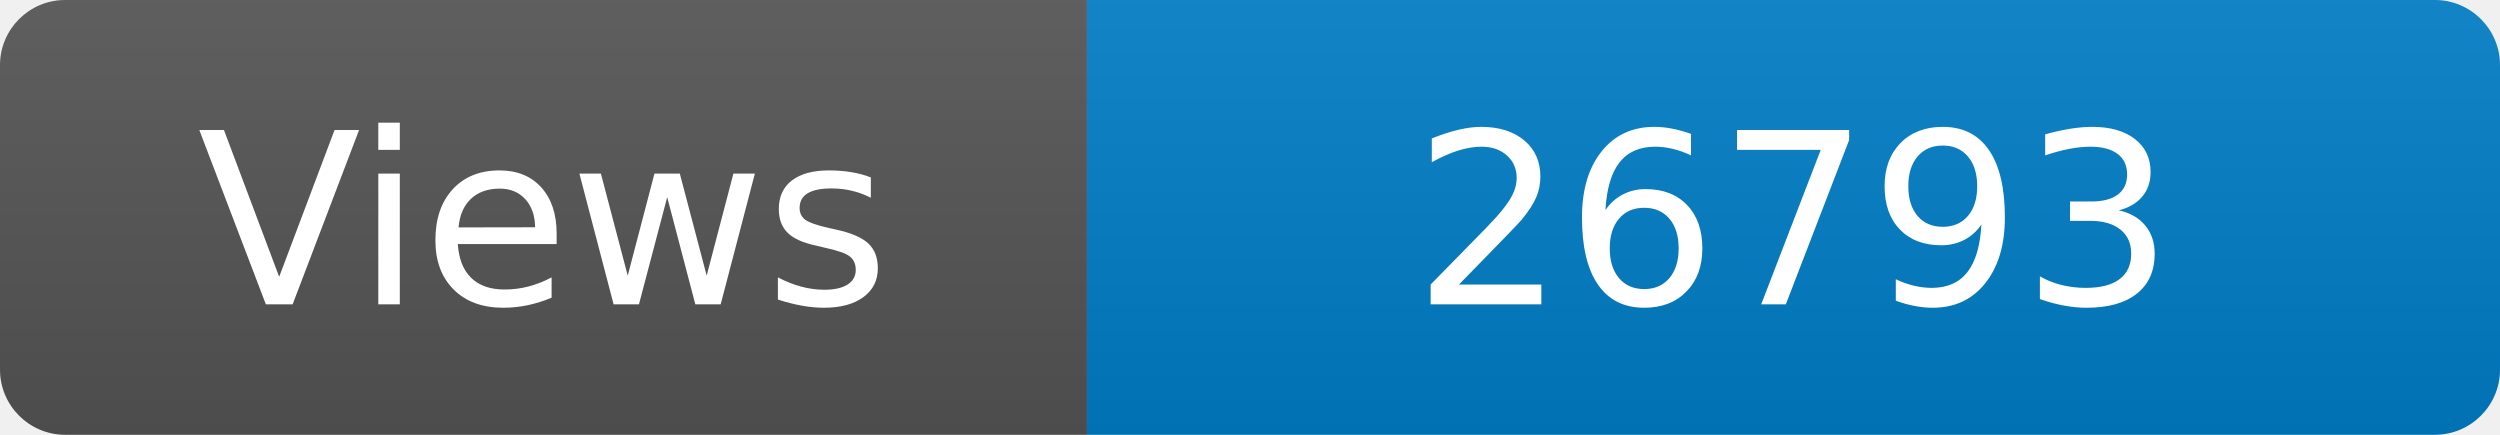
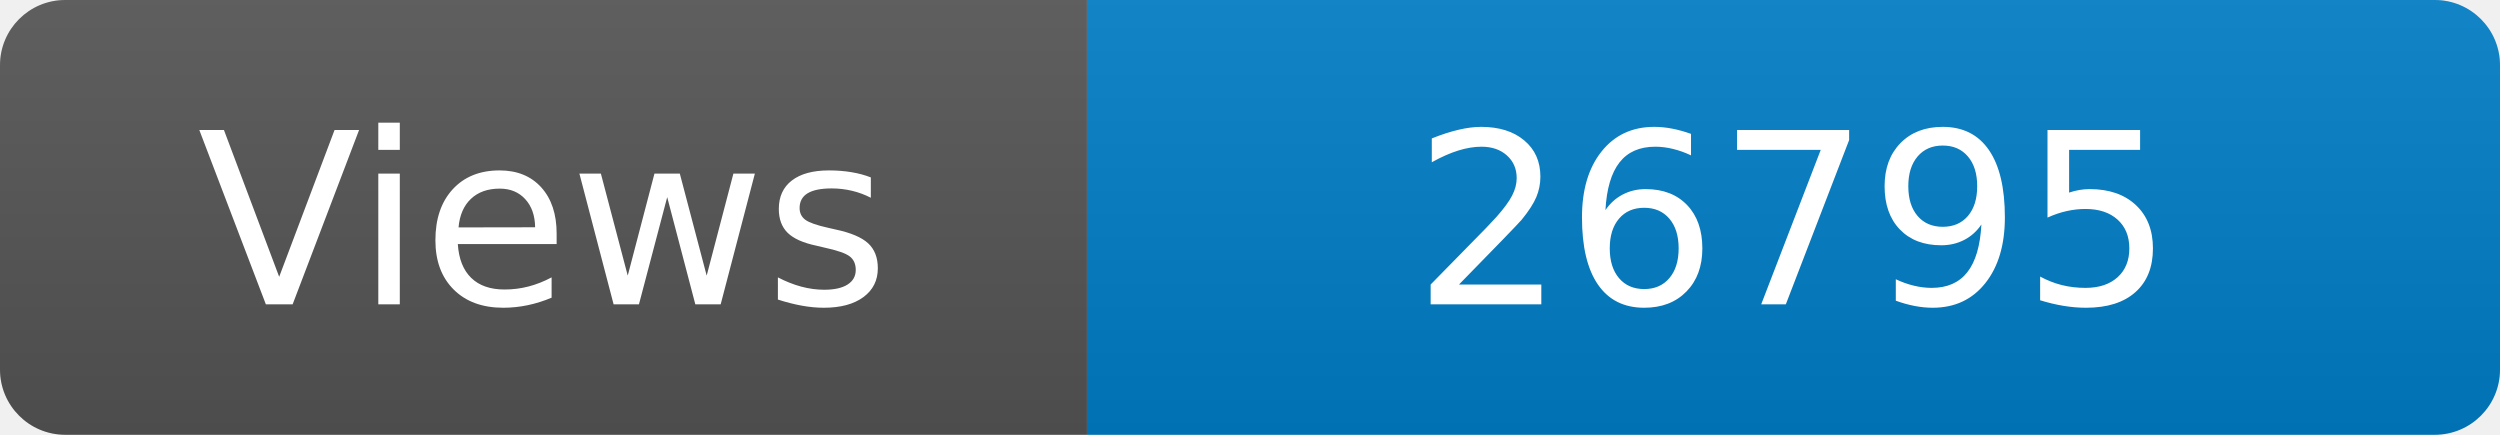
<svg xmlns="http://www.w3.org/2000/svg" width="115" height="20" role="img" aria-label="Maintained?: yes">
  <linearGradient id="s" x2="0" y2="100%">
    <stop offset="0" stop-color="#bbb" stop-opacity=".1" />
    <stop offset="1" stop-opacity=".1" />
  </linearGradient>
  <clipPath id="r">
    <rect width="115" height="20" rx="3" fill="#fff" />
  </clipPath>
  <g clip-path="url(#r)">
    <rect width="50" height="20" fill="#555" />
    <rect x="50" width="160" height="20" fill="#007ec6" />
    <rect width="115" height="20" fill="url(#s)" />
  </g>
  <g fill="#fff" text-anchor="middle" font-family="Verdana,Geneva,DejaVu Sans,sans-serif" font-size="110">
    <text x="250" y="140" transform="scale(.1)" fill="#fff">Views</text>
-     <text x="825" y="140" transform="scale(.1)" fill="#fff">26793</text>
+     <text x="825" y="140" transform="scale(.1)" fill="#fff">26795</text>
  </g>
</svg>
